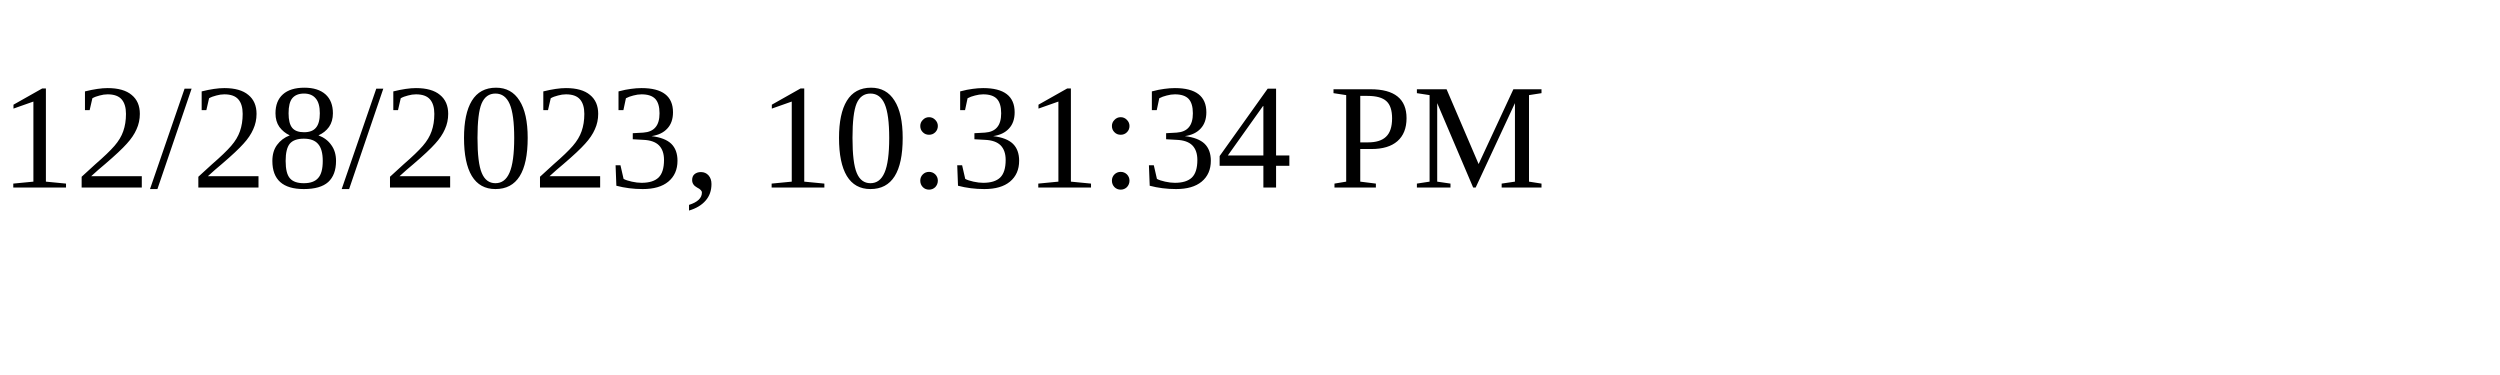
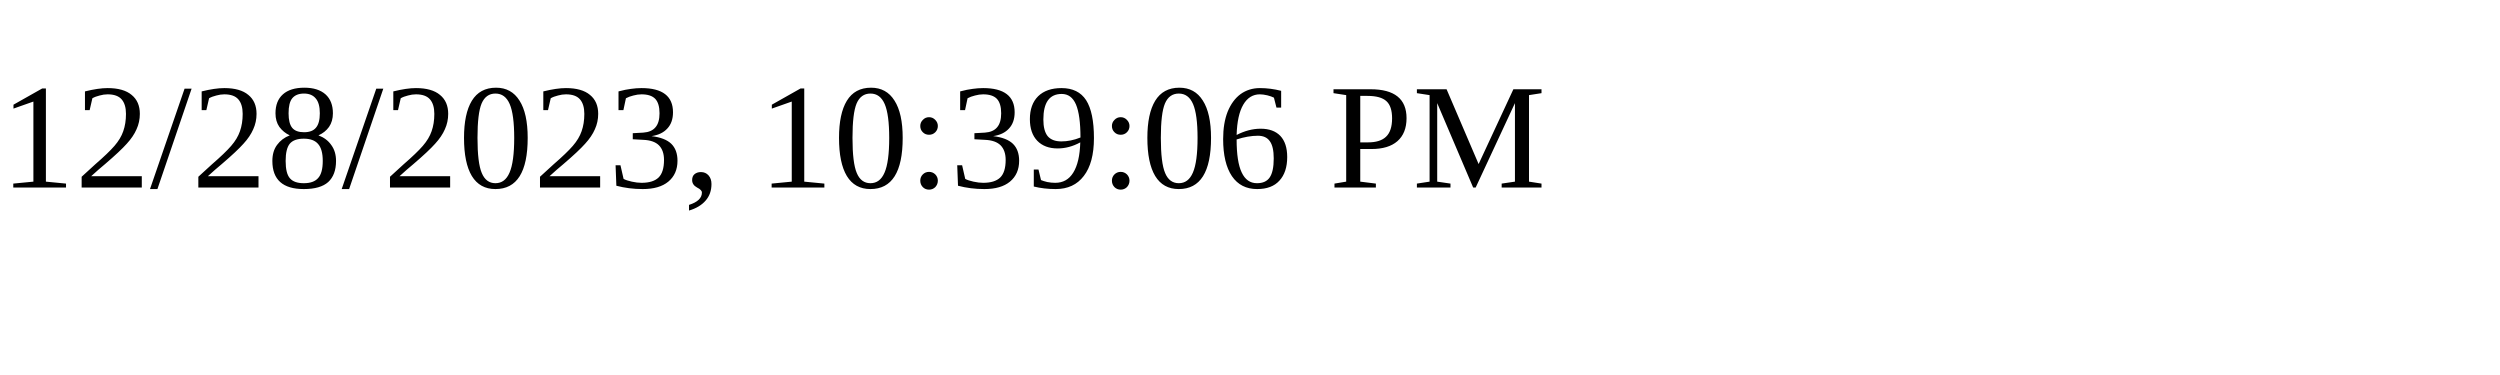
<svg xmlns="http://www.w3.org/2000/svg" height="30" width="200">
-   <text x="0" y="15">12/28/2023, 10:31:34 PM</text>
+   <text x="0" y="15">12/28/2023, 10:39:06 PM</text>
</svg>
